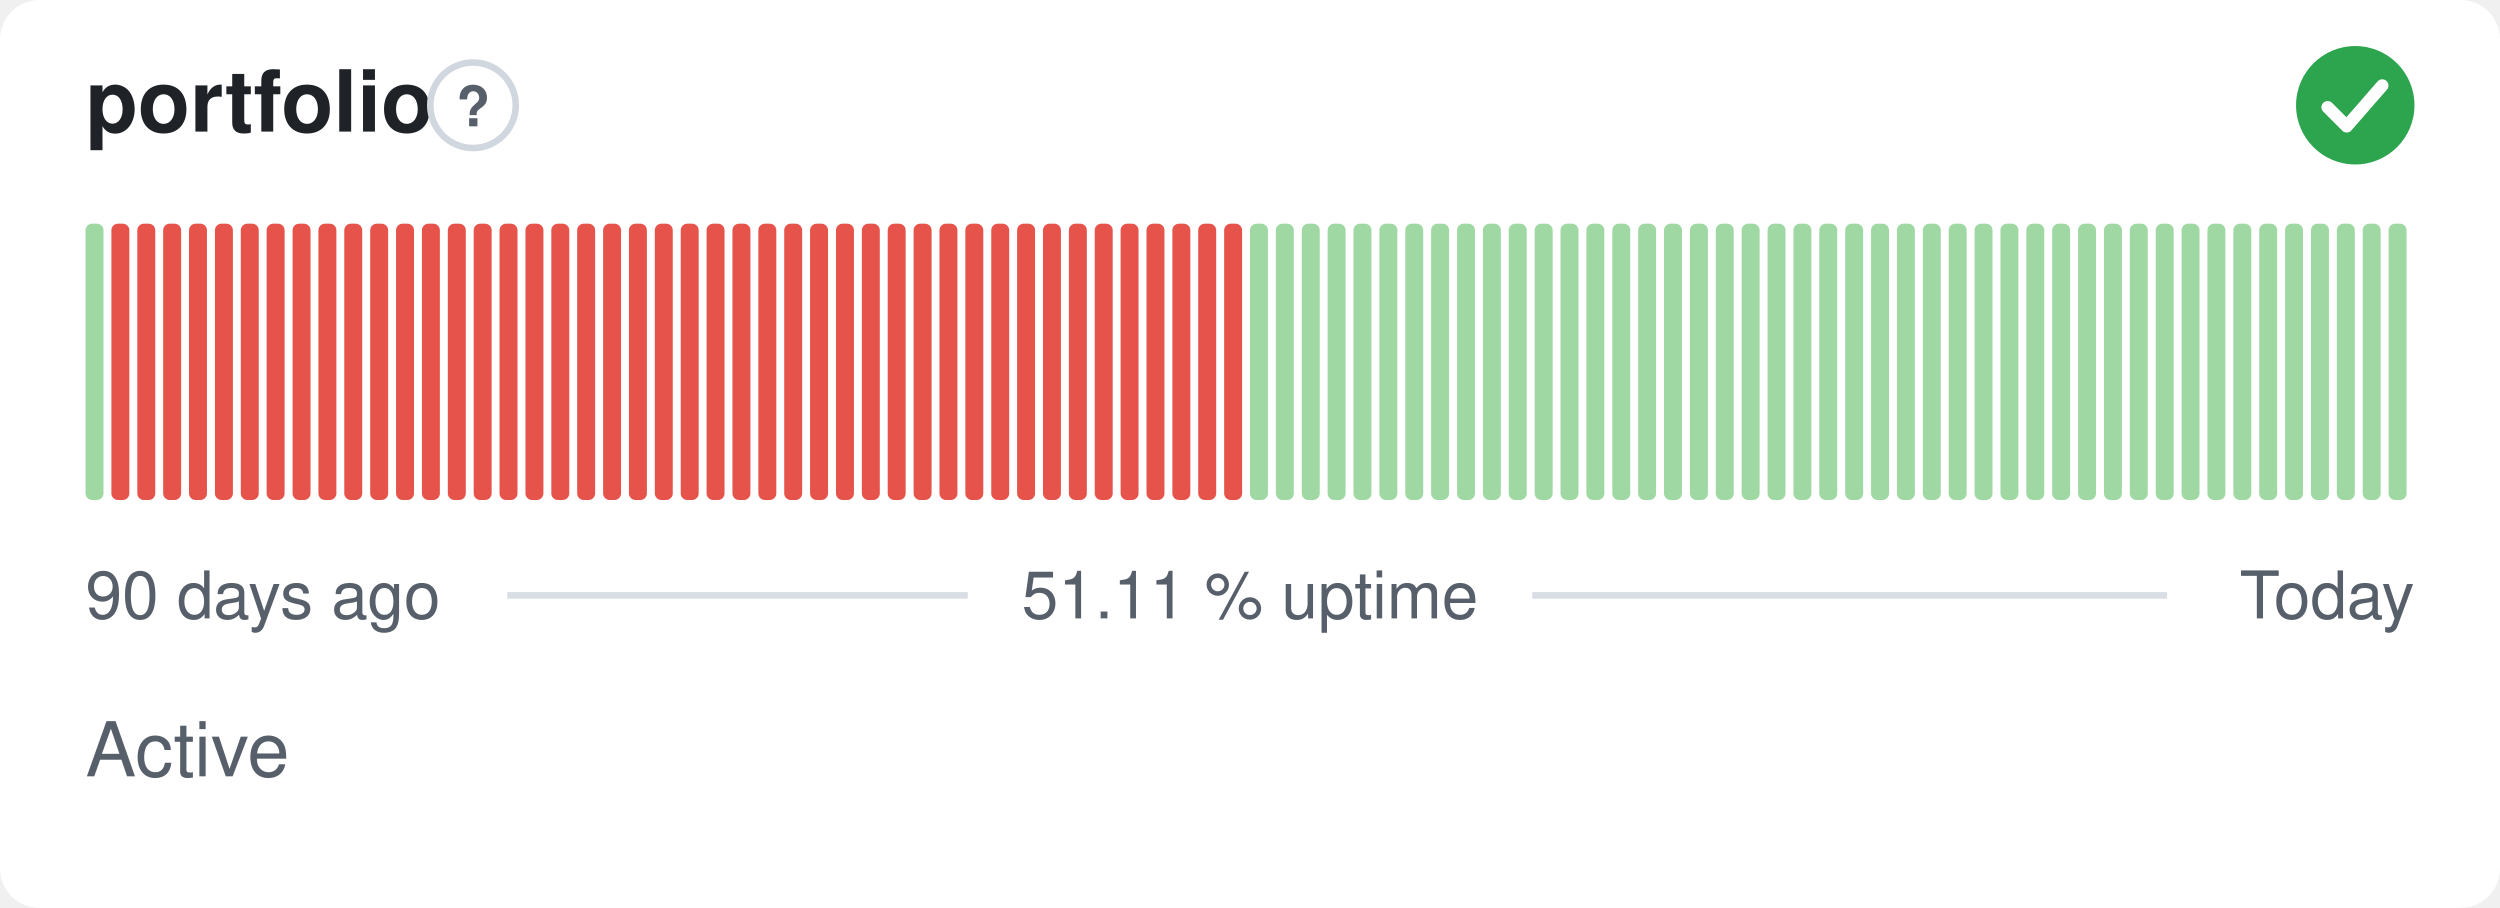
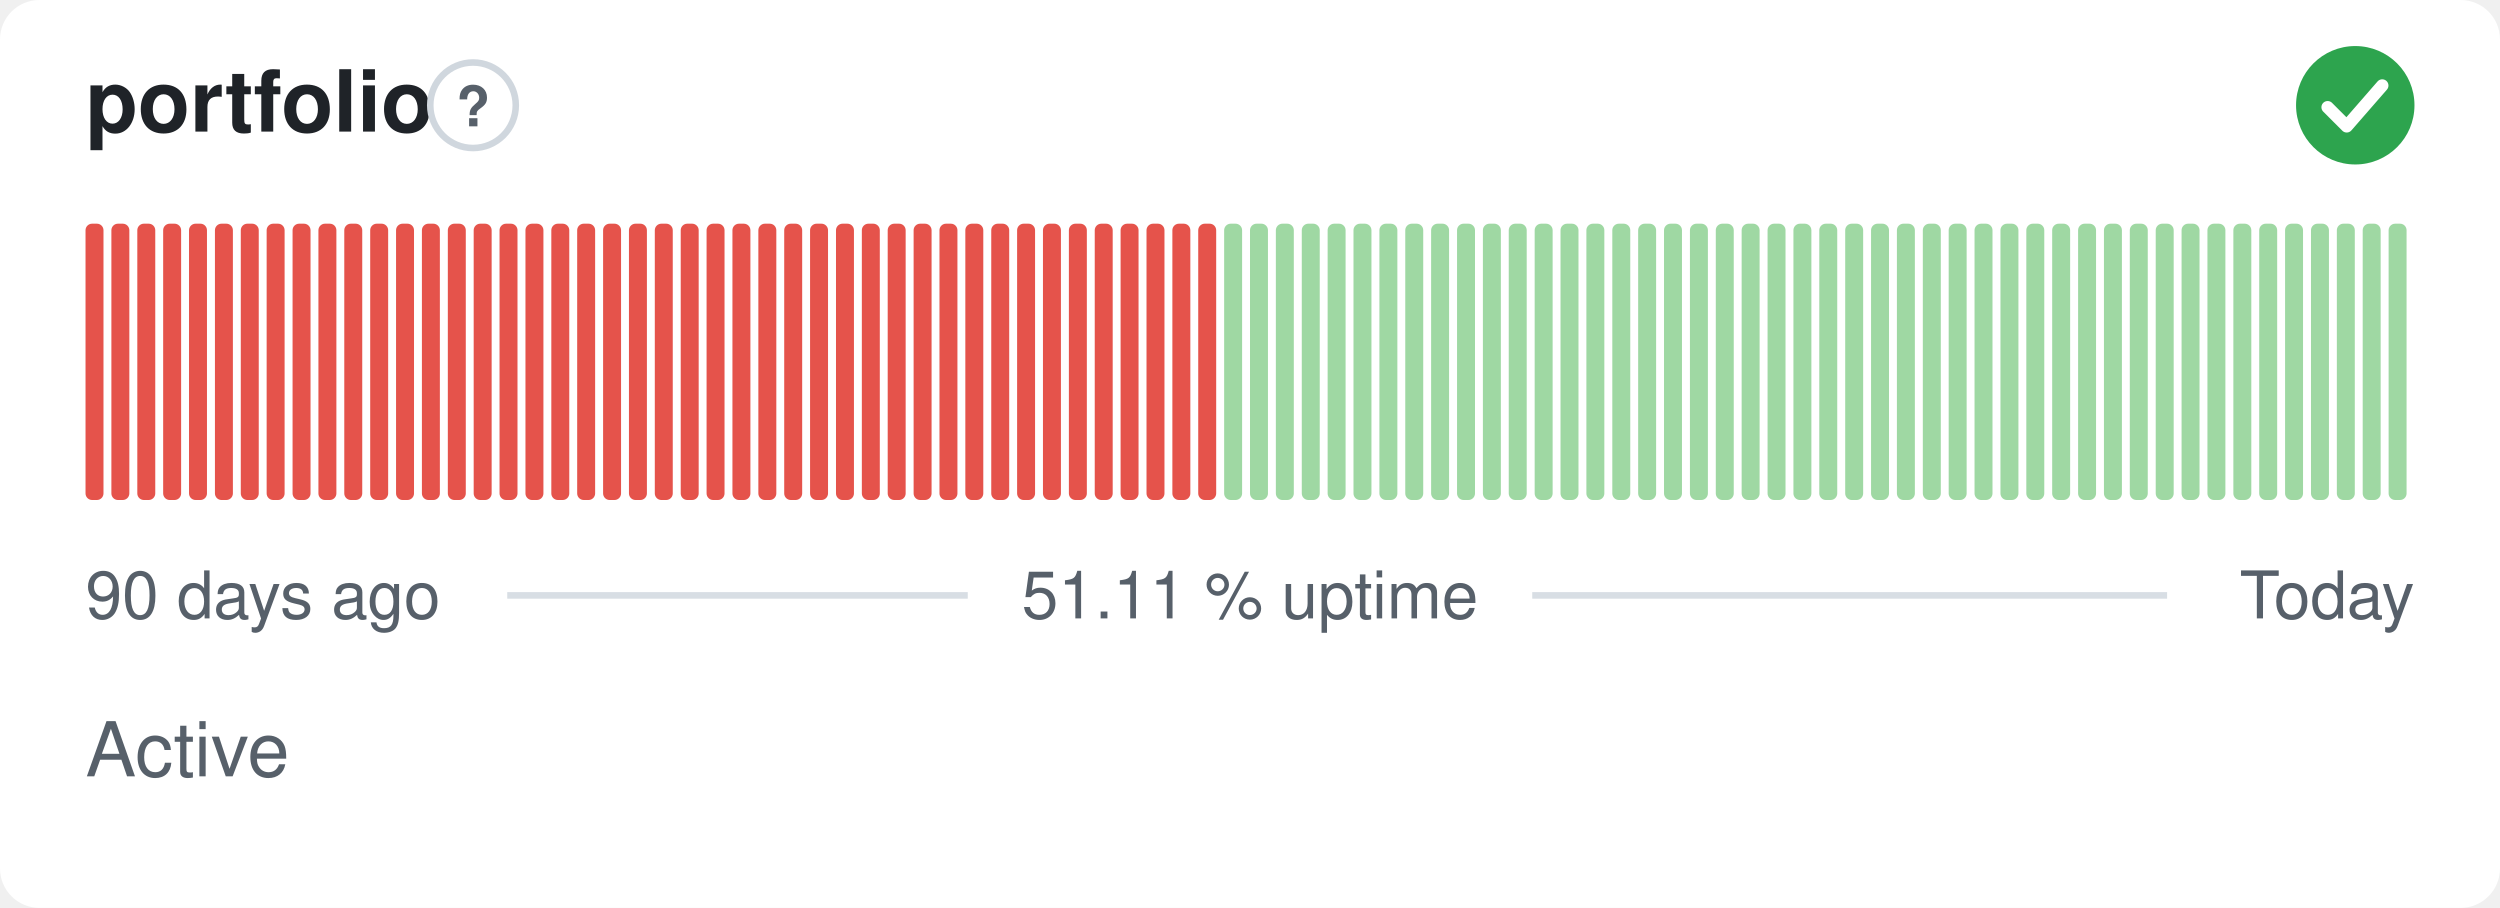
<svg xmlns="http://www.w3.org/2000/svg" width="380" height="138" viewBox="0 0 380 138" role="img" aria-label="portfolio: Active, 51.11 % uptime over the last 90 days" font-family="-apple-system,BlinkMacSystemFont,'Segoe UI',Helvetica,Arial,sans-serif">
  <style>
    @media (prefers-color-scheme: dark) {
      .bg { fill: #0d1117 }
      .title { fill: #e6edf3 }
      .muted { fill: #8b949e }
      .hint { stroke: #30363d }
      .rule { stroke: #30363d }
      .nodata { fill: #21262d }
    }
  </style>
  <rect class="bg" width="380" height="138" rx="6" fill="#ffffff" />
  <text class="title" x="13" y="20" font-size="13" font-weight="600" fill="#1f2328">portfolio</text>
  <circle class="hint" cx="71.9" cy="16" r="6.5" fill="none" stroke="#d0d7de" stroke-width="1" />
  <text class="muted" x="71.9" y="19.2" text-anchor="middle" font-size="8.5" font-weight="700" fill="#57606a">?</text>
  <circle cx="358" cy="16" r="9" fill="#2da44e" />
  <path d="M353.80 16.30l2.90 2.90 5.40 -6.20" fill="none" stroke="#fff" stroke-width="1.89" stroke-linecap="round" stroke-linejoin="round" />
-   <rect x="13.00" y="34.00" width="2.73" height="42.00" rx="1" fill="#9fd8a3" />
+   <rect x="13.00" y="34.00" width="2.73" height="42.00" rx="1" fill="#e5534b" />
  <rect x="16.93" y="34.00" width="2.73" height="42.00" rx="1" fill="#e5534b" />
  <rect x="20.87" y="34.00" width="2.73" height="42.00" rx="1" fill="#e5534b" />
  <rect x="24.80" y="34.00" width="2.73" height="42.00" rx="1" fill="#e5534b" />
  <rect x="28.73" y="34.00" width="2.73" height="42.00" rx="1" fill="#e5534b" />
  <rect x="32.67" y="34.00" width="2.73" height="42.00" rx="1" fill="#e5534b" />
  <rect x="36.60" y="34.00" width="2.73" height="42.00" rx="1" fill="#e5534b" />
  <rect x="40.53" y="34.00" width="2.73" height="42.00" rx="1" fill="#e5534b" />
  <rect x="44.47" y="34.00" width="2.73" height="42.00" rx="1" fill="#e5534b" />
  <rect x="48.40" y="34.00" width="2.73" height="42.00" rx="1" fill="#e5534b" />
  <rect x="52.33" y="34.00" width="2.73" height="42.00" rx="1" fill="#e5534b" />
  <rect x="56.27" y="34.00" width="2.73" height="42.00" rx="1" fill="#e5534b" />
  <rect x="60.20" y="34.00" width="2.73" height="42.00" rx="1" fill="#e5534b" />
  <rect x="64.13" y="34.00" width="2.73" height="42.00" rx="1" fill="#e5534b" />
  <rect x="68.07" y="34.00" width="2.73" height="42.00" rx="1" fill="#e5534b" />
  <rect x="72.00" y="34.00" width="2.73" height="42.00" rx="1" fill="#e5534b" />
  <rect x="75.93" y="34.00" width="2.73" height="42.00" rx="1" fill="#e5534b" />
  <rect x="79.87" y="34.00" width="2.73" height="42.00" rx="1" fill="#e5534b" />
  <rect x="83.80" y="34.00" width="2.73" height="42.00" rx="1" fill="#e5534b" />
  <rect x="87.73" y="34.00" width="2.73" height="42.00" rx="1" fill="#e5534b" />
  <rect x="91.67" y="34.00" width="2.73" height="42.00" rx="1" fill="#e5534b" />
  <rect x="95.60" y="34.00" width="2.73" height="42.00" rx="1" fill="#e5534b" />
  <rect x="99.53" y="34.00" width="2.73" height="42.00" rx="1" fill="#e5534b" />
  <rect x="103.47" y="34.00" width="2.73" height="42.00" rx="1" fill="#e5534b" />
  <rect x="107.40" y="34.00" width="2.73" height="42.00" rx="1" fill="#e5534b" />
  <rect x="111.33" y="34.00" width="2.73" height="42.00" rx="1" fill="#e5534b" />
  <rect x="115.27" y="34.00" width="2.73" height="42.00" rx="1" fill="#e5534b" />
  <rect x="119.20" y="34.00" width="2.73" height="42.00" rx="1" fill="#e5534b" />
  <rect x="123.13" y="34.00" width="2.73" height="42.00" rx="1" fill="#e5534b" />
  <rect x="127.07" y="34.00" width="2.73" height="42.00" rx="1" fill="#e5534b" />
  <rect x="131.00" y="34.00" width="2.73" height="42.00" rx="1" fill="#e5534b" />
  <rect x="134.93" y="34.00" width="2.73" height="42.00" rx="1" fill="#e5534b" />
  <rect x="138.87" y="34.00" width="2.73" height="42.00" rx="1" fill="#e5534b" />
  <rect x="142.80" y="34.00" width="2.73" height="42.00" rx="1" fill="#e5534b" />
  <rect x="146.73" y="34.00" width="2.73" height="42.00" rx="1" fill="#e5534b" />
  <rect x="150.67" y="34.00" width="2.73" height="42.00" rx="1" fill="#e5534b" />
  <rect x="154.60" y="34.00" width="2.73" height="42.00" rx="1" fill="#e5534b" />
  <rect x="158.53" y="34.00" width="2.73" height="42.00" rx="1" fill="#e5534b" />
  <rect x="162.47" y="34.00" width="2.73" height="42.00" rx="1" fill="#e5534b" />
  <rect x="166.40" y="34.00" width="2.73" height="42.00" rx="1" fill="#e5534b" />
  <rect x="170.33" y="34.00" width="2.73" height="42.00" rx="1" fill="#e5534b" />
  <rect x="174.27" y="34.00" width="2.73" height="42.00" rx="1" fill="#e5534b" />
  <rect x="178.20" y="34.00" width="2.73" height="42.00" rx="1" fill="#e5534b" />
  <rect x="182.13" y="34.00" width="2.73" height="42.00" rx="1" fill="#e5534b" />
-   <rect x="186.07" y="34.00" width="2.73" height="42.00" rx="1" fill="#e5534b" />
+   <rect x="186.07" y="34.00" width="2.73" height="42.00" rx="1" fill="#9fd8a3" />
  <rect x="190.00" y="34.00" width="2.73" height="42.00" rx="1" fill="#9fd8a3" />
  <rect x="193.93" y="34.00" width="2.73" height="42.00" rx="1" fill="#9fd8a3" />
  <rect x="197.87" y="34.00" width="2.73" height="42.00" rx="1" fill="#9fd8a3" />
  <rect x="201.80" y="34.00" width="2.73" height="42.00" rx="1" fill="#9fd8a3" />
  <rect x="205.73" y="34.00" width="2.73" height="42.00" rx="1" fill="#9fd8a3" />
  <rect x="209.67" y="34.00" width="2.73" height="42.00" rx="1" fill="#9fd8a3" />
  <rect x="213.60" y="34.00" width="2.73" height="42.00" rx="1" fill="#9fd8a3" />
  <rect x="217.53" y="34.00" width="2.73" height="42.00" rx="1" fill="#9fd8a3" />
  <rect x="221.47" y="34.00" width="2.73" height="42.00" rx="1" fill="#9fd8a3" />
  <rect x="225.40" y="34.00" width="2.73" height="42.00" rx="1" fill="#9fd8a3" />
  <rect x="229.33" y="34.00" width="2.73" height="42.00" rx="1" fill="#9fd8a3" />
  <rect x="233.27" y="34.00" width="2.73" height="42.00" rx="1" fill="#9fd8a3" />
  <rect x="237.20" y="34.00" width="2.73" height="42.00" rx="1" fill="#9fd8a3" />
  <rect x="241.13" y="34.00" width="2.73" height="42.00" rx="1" fill="#9fd8a3" />
  <rect x="245.07" y="34.00" width="2.73" height="42.00" rx="1" fill="#9fd8a3" />
  <rect x="249.00" y="34.00" width="2.73" height="42.00" rx="1" fill="#9fd8a3" />
  <rect x="252.93" y="34.00" width="2.73" height="42.00" rx="1" fill="#9fd8a3" />
  <rect x="256.87" y="34.00" width="2.73" height="42.00" rx="1" fill="#9fd8a3" />
  <rect x="260.80" y="34.00" width="2.73" height="42.00" rx="1" fill="#9fd8a3" />
  <rect x="264.73" y="34.00" width="2.73" height="42.00" rx="1" fill="#9fd8a3" />
  <rect x="268.67" y="34.00" width="2.73" height="42.00" rx="1" fill="#9fd8a3" />
  <rect x="272.60" y="34.00" width="2.73" height="42.00" rx="1" fill="#9fd8a3" />
  <rect x="276.53" y="34.00" width="2.73" height="42.00" rx="1" fill="#9fd8a3" />
  <rect x="280.47" y="34.00" width="2.73" height="42.00" rx="1" fill="#9fd8a3" />
  <rect x="284.40" y="34.00" width="2.73" height="42.00" rx="1" fill="#9fd8a3" />
  <rect x="288.33" y="34.00" width="2.73" height="42.00" rx="1" fill="#9fd8a3" />
  <rect x="292.27" y="34.00" width="2.73" height="42.00" rx="1" fill="#9fd8a3" />
  <rect x="296.20" y="34.00" width="2.73" height="42.00" rx="1" fill="#9fd8a3" />
  <rect x="300.13" y="34.00" width="2.73" height="42.00" rx="1" fill="#9fd8a3" />
  <rect x="304.07" y="34.00" width="2.73" height="42.00" rx="1" fill="#9fd8a3" />
  <rect x="308.00" y="34.00" width="2.73" height="42.00" rx="1" fill="#9fd8a3" />
  <rect x="311.93" y="34.00" width="2.73" height="42.00" rx="1" fill="#9fd8a3" />
  <rect x="315.87" y="34.00" width="2.73" height="42.00" rx="1" fill="#9fd8a3" />
  <rect x="319.80" y="34.00" width="2.73" height="42.00" rx="1" fill="#9fd8a3" />
  <rect x="323.73" y="34.00" width="2.73" height="42.00" rx="1" fill="#9fd8a3" />
  <rect x="327.67" y="34.00" width="2.73" height="42.00" rx="1" fill="#9fd8a3" />
  <rect x="331.60" y="34.00" width="2.73" height="42.00" rx="1" fill="#9fd8a3" />
  <rect x="335.53" y="34.00" width="2.73" height="42.00" rx="1" fill="#9fd8a3" />
  <rect x="339.47" y="34.00" width="2.73" height="42.00" rx="1" fill="#9fd8a3" />
  <rect x="343.40" y="34.00" width="2.73" height="42.00" rx="1" fill="#9fd8a3" />
  <rect x="347.33" y="34.00" width="2.73" height="42.00" rx="1" fill="#9fd8a3" />
  <rect x="351.27" y="34.00" width="2.73" height="42.00" rx="1" fill="#9fd8a3" />
  <rect x="355.20" y="34.00" width="2.73" height="42.00" rx="1" fill="#9fd8a3" />
  <rect x="359.13" y="34.00" width="2.73" height="42.00" rx="1" fill="#9fd8a3" />
  <rect x="363.07" y="34.00" width="2.73" height="42.00" rx="1" fill="#9fd8a3" />
  <text class="muted" x="13" y="94" font-size="10" fill="#57606a">90 days ago</text>
  <text class="muted" x="190" y="94" text-anchor="middle" font-size="10" fill="#57606a">51.11 % uptime</text>
  <text class="muted" x="367" y="94" text-anchor="end" font-size="10" fill="#57606a">Today</text>
  <line class="rule" x1="77.1" y1="90.5" x2="147.1" y2="90.5" stroke="#d8dee4" stroke-width="1" />
  <line class="rule" x1="232.9" y1="90.5" x2="329.4" y2="90.5" stroke="#d8dee4" stroke-width="1" />
  <text class="muted" x="13" y="118" font-size="11.5" fill="#57606a">Active</text>
</svg>
